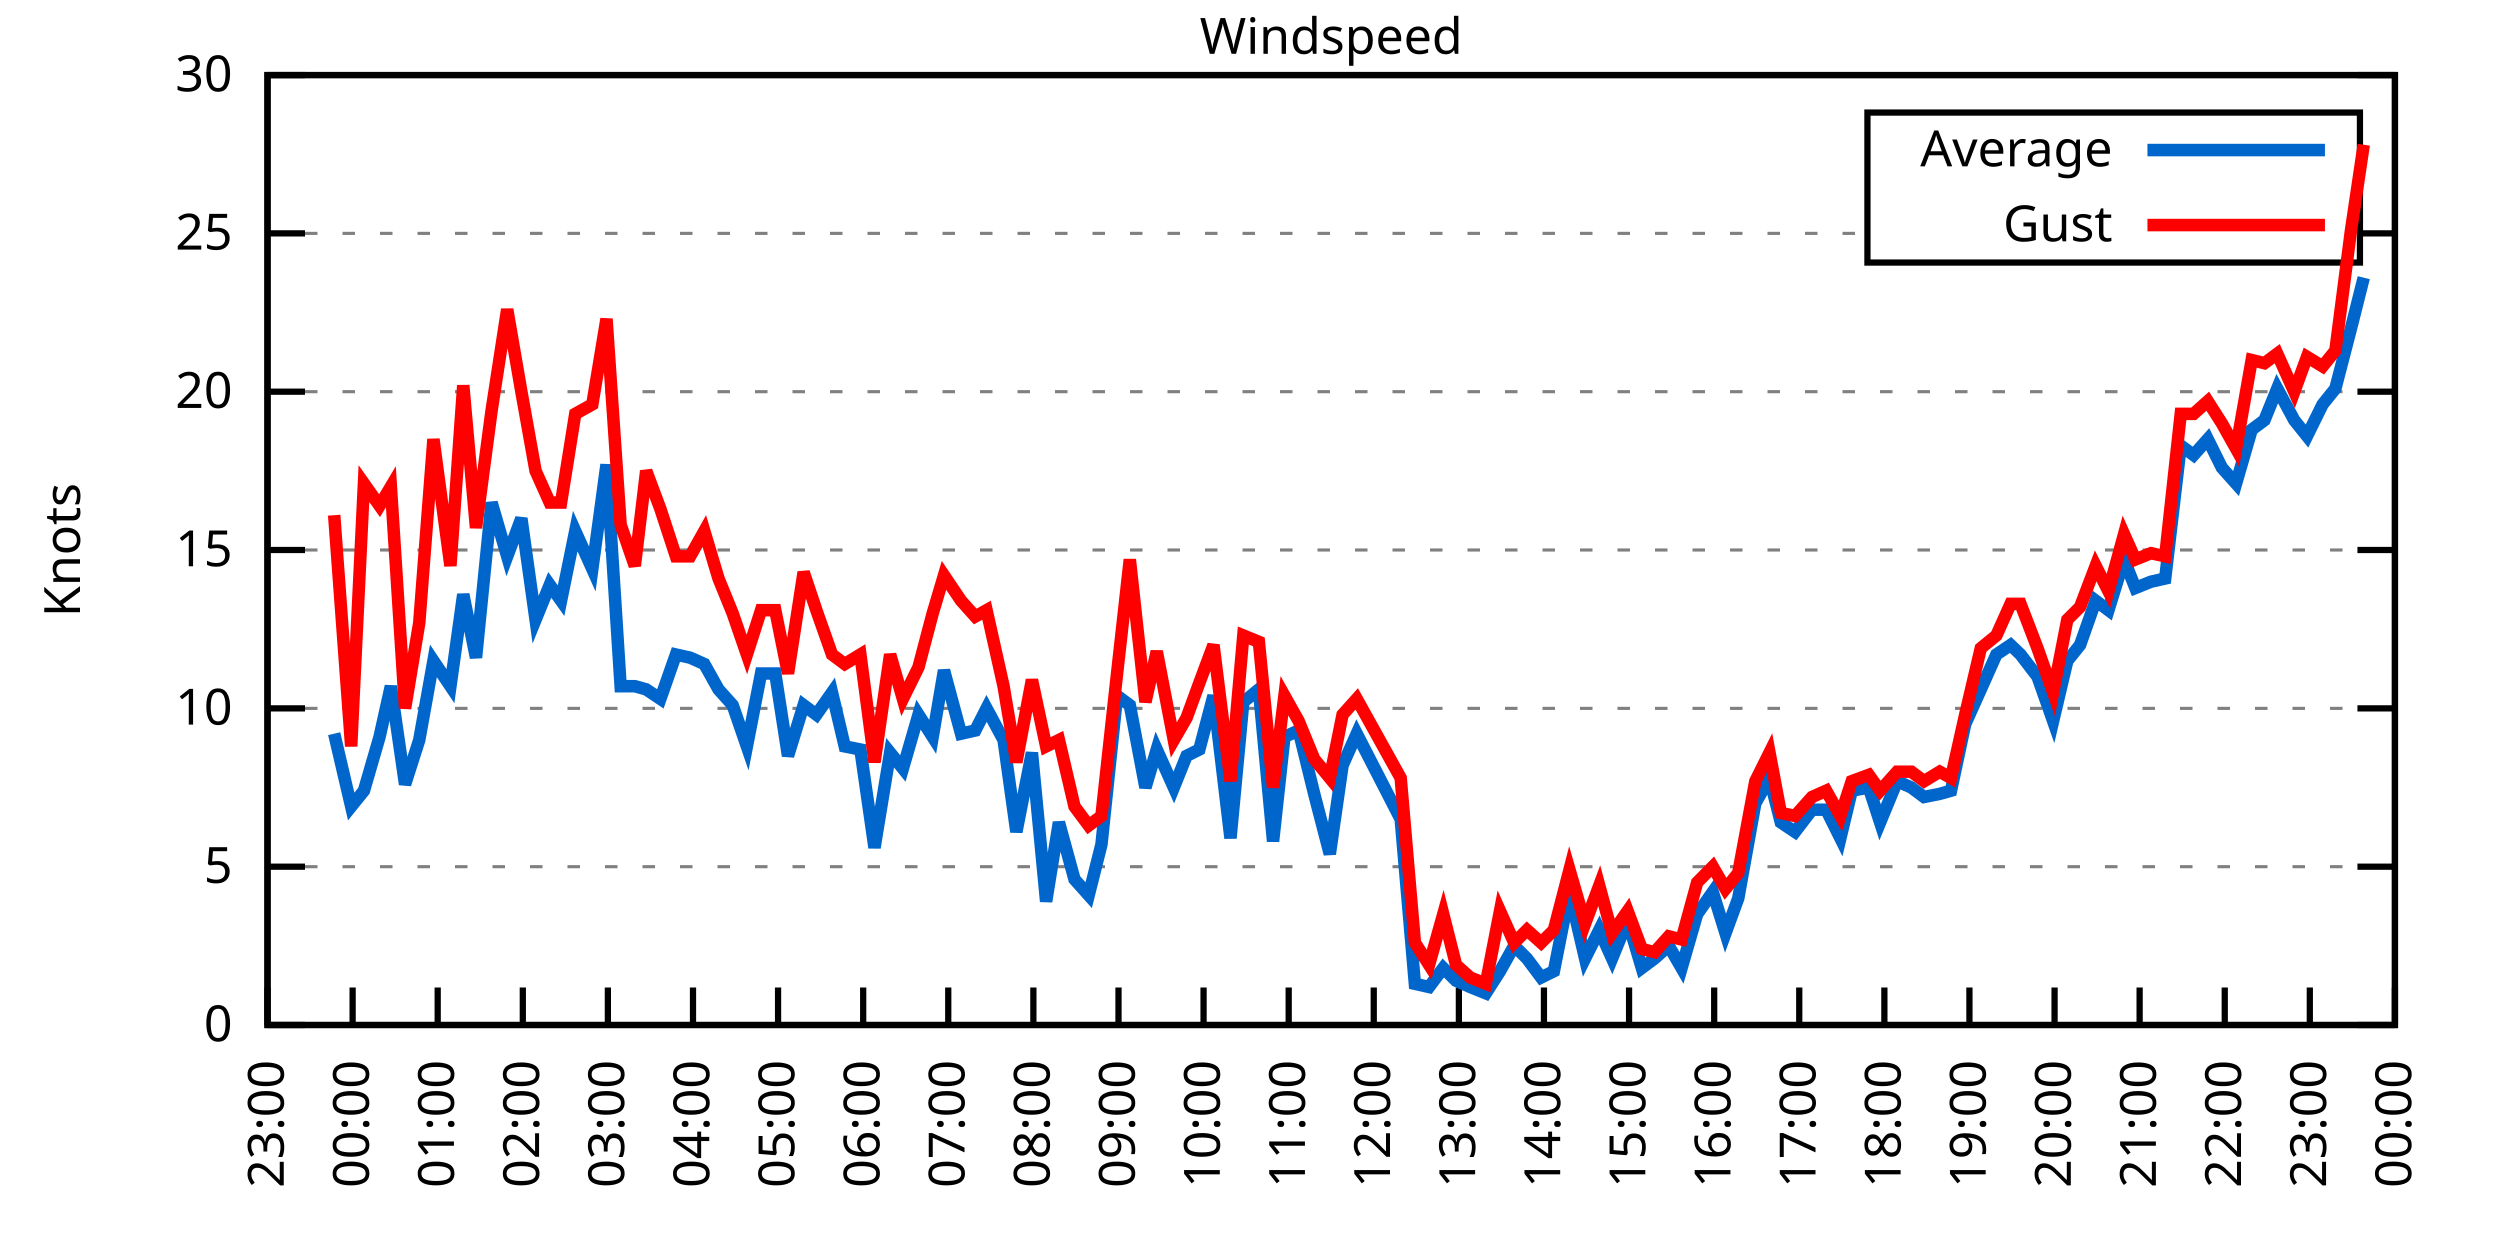
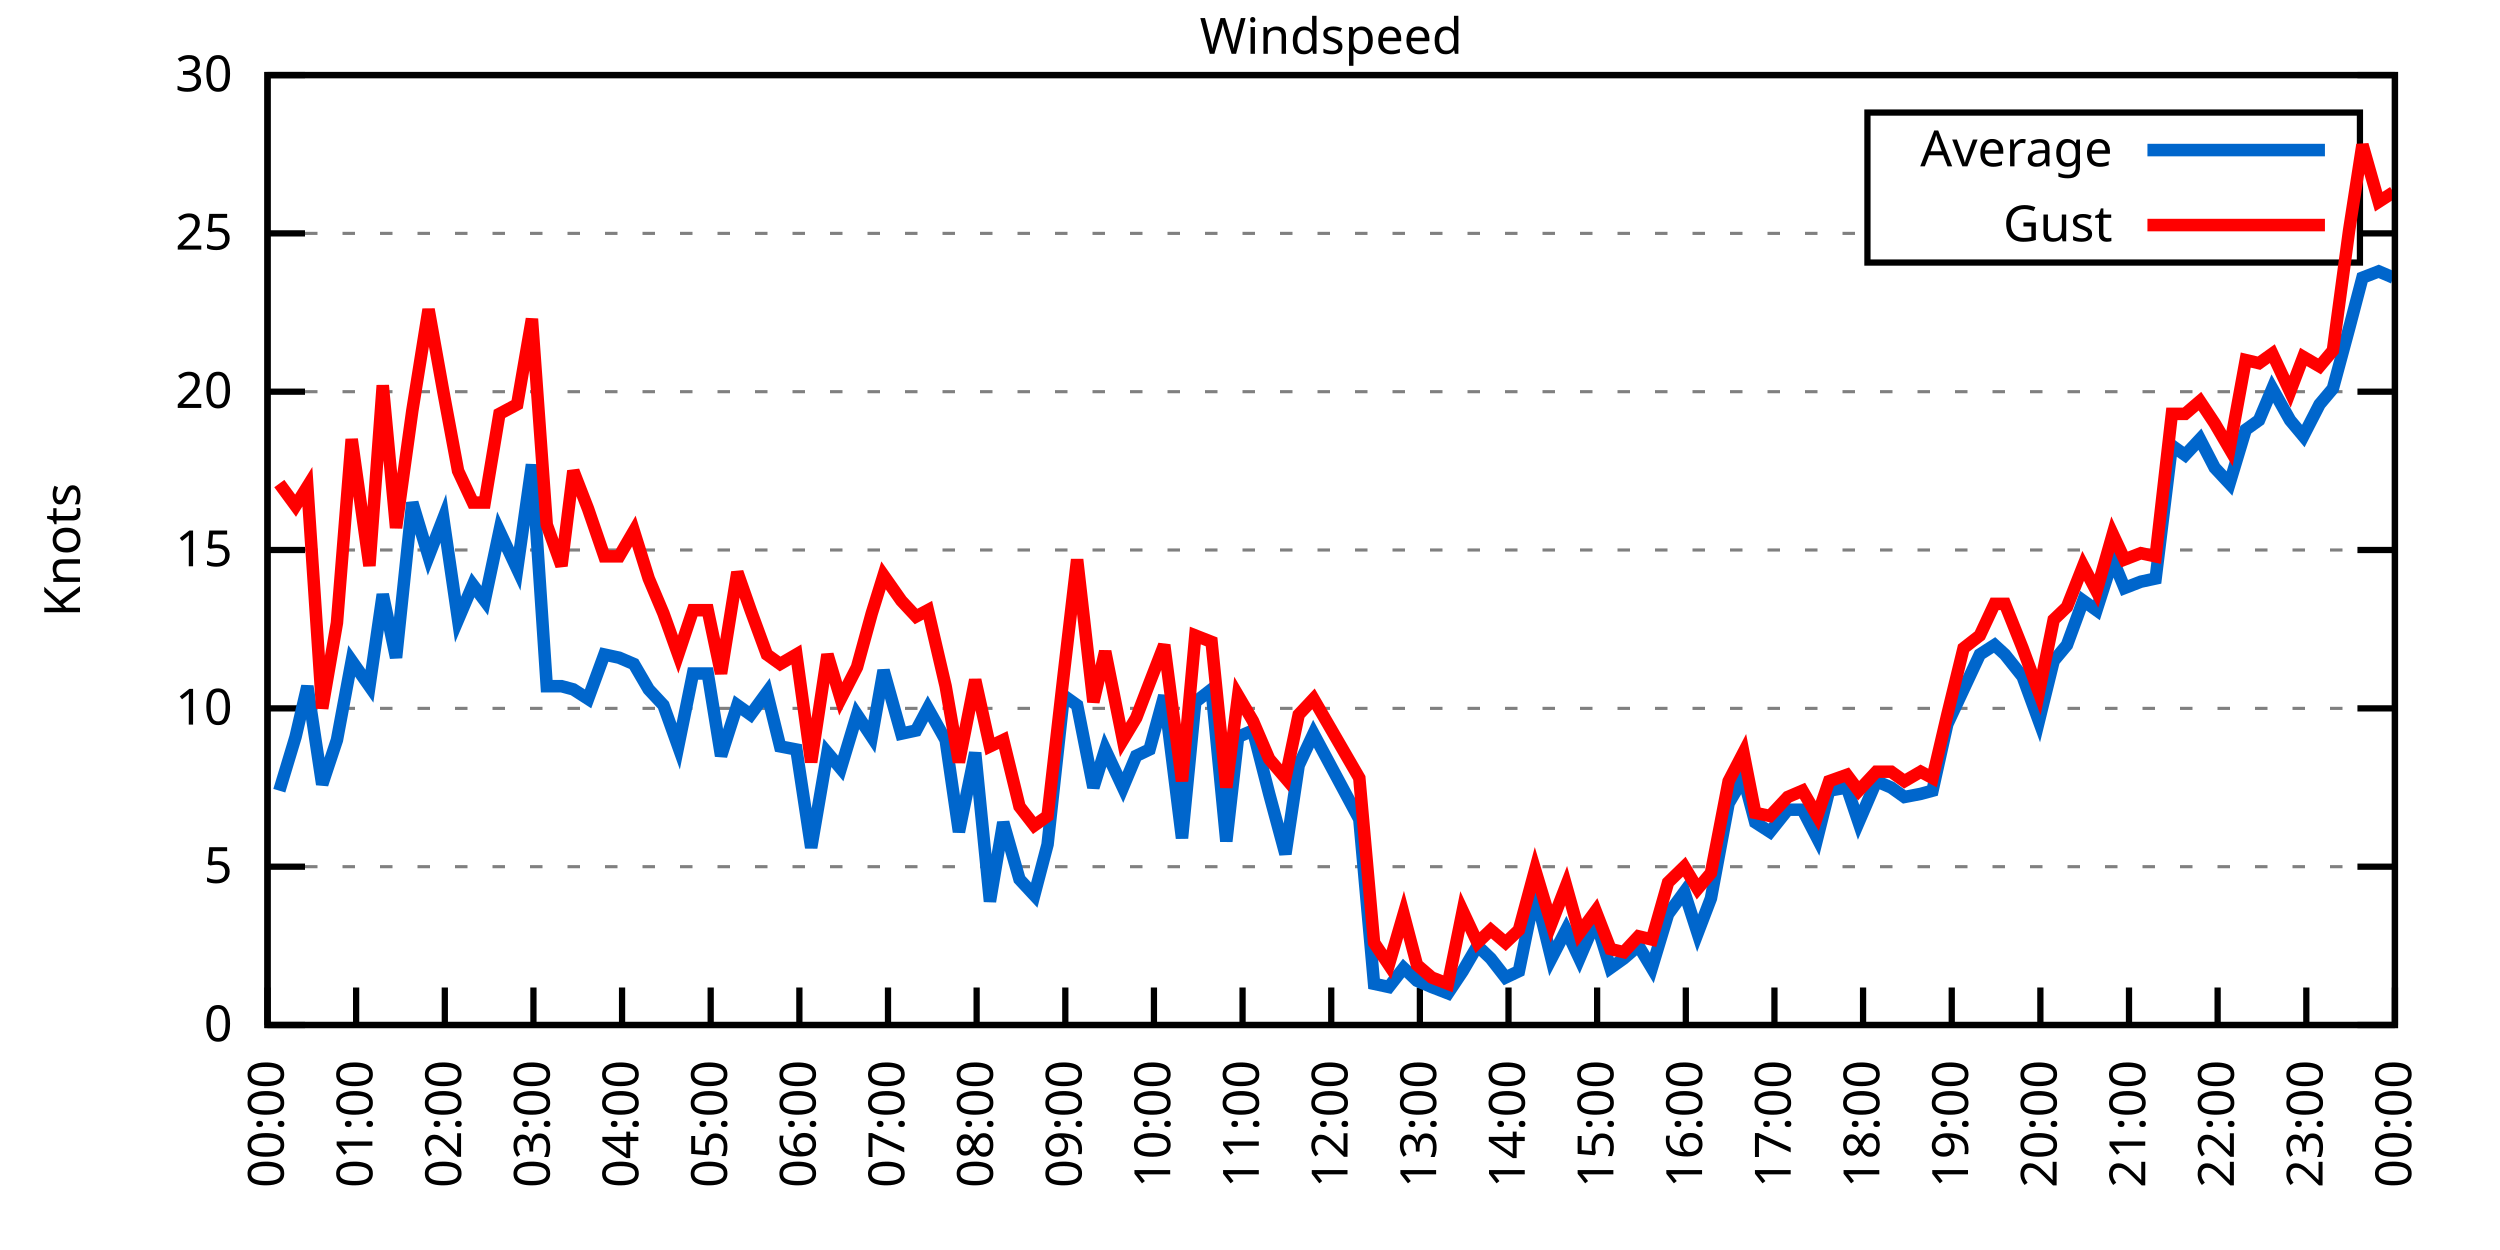
<svg xmlns="http://www.w3.org/2000/svg" xmlns:xlink="http://www.w3.org/1999/xlink" width="400" height="200" viewBox="0 0 400 200">
  <g id="gnuplot_canvas">
    <rect x="0" y="0" width="400" height="200" fill="none" />
    <defs>
      <circle id="gpDot" r="0.5" stroke-width="0.5" stroke="currentColor" />
      <path id="gpPt0" stroke-width="0.333" stroke="currentColor" d="M-1,0 h2 M0,-1 v2" />
      <path id="gpPt1" stroke-width="0.333" stroke="currentColor" d="M-1,-1 L1,1 M1,-1 L-1,1" />
      <path id="gpPt2" stroke-width="0.333" stroke="currentColor" d="M-1,0 L1,0 M0,-1 L0,1 M-1,-1 L1,1 M-1,1 L1,-1" />
      <rect id="gpPt3" stroke-width="0.333" stroke="currentColor" x="-1" y="-1" width="2" height="2" />
      <rect id="gpPt4" stroke-width="0.333" stroke="currentColor" fill="currentColor" x="-1" y="-1" width="2" height="2" />
      <circle id="gpPt5" stroke-width="0.333" stroke="currentColor" cx="0" cy="0" r="1" />
      <use xlink:href="#gpPt5" id="gpPt6" fill="currentColor" stroke="none" />
      <path id="gpPt7" stroke-width="0.333" stroke="currentColor" d="M0,-1.33 L-1.33,0.67 L1.33,0.67 z" />
      <use xlink:href="#gpPt7" id="gpPt8" fill="currentColor" stroke="none" />
      <use xlink:href="#gpPt7" id="gpPt9" stroke="currentColor" transform="rotate(180)" />
      <use xlink:href="#gpPt9" id="gpPt10" fill="currentColor" stroke="none" />
      <use xlink:href="#gpPt3" id="gpPt11" stroke="currentColor" transform="rotate(45)" />
      <use xlink:href="#gpPt11" id="gpPt12" fill="currentColor" stroke="none" />
      <path id="gpPt13" stroke-width="0.333" stroke="currentColor" d="M0,1.330 L1.265,0.411 L0.782,-1.067 L-0.782,-1.076 L-1.265,0.411 z" />
      <use xlink:href="#gpPt13" id="gpPt14" fill="currentColor" stroke="none" />
      <filter id="textbox" filterUnits="objectBoundingBox" x="0" y="0" height="1" width="1">
        <feFlood flood-color="white" flood-opacity="1" result="bgnd" />
        <feComposite in="SourceGraphic" in2="bgnd" operator="atop" />
      </filter>
      <filter id="greybox" filterUnits="objectBoundingBox" x="0" y="0" height="1" width="1">
        <feFlood flood-color="lightgrey" flood-opacity="1" result="grey" />
        <feComposite in="SourceGraphic" in2="grey" operator="atop" />
      </filter>
    </defs>
    <g fill="none" color="white" stroke="currentColor" stroke-width="1.00" stroke-linecap="butt" stroke-linejoin="miter">
</g>
    <g fill="none" color="black" stroke="currentColor" stroke-width="1.00" stroke-linecap="butt" stroke-linejoin="miter">
      <g stroke="none" shape-rendering="crispEdges">
        <polygon fill="rgb(255, 255, 255)" points="42.80,164.00 383.18,164.00 383.18,12.02 42.80,12.02 " />
      </g>
    </g>
    <g fill="none" color="black" stroke="currentColor" stroke-width="1.00" stroke-linecap="butt" stroke-linejoin="miter">
</g>
    <g fill="none" color="black" stroke="black" stroke-width="0.50" stroke-linecap="butt" stroke-linejoin="miter">
</g>
    <g fill="none" color="gray" stroke="currentColor" stroke-width="0.50" stroke-linecap="butt" stroke-linejoin="miter">
      <path stroke="gray" stroke-dasharray="2,4" class="gridline" d="M42.80,164.00 L383.19,164.00  " />
    </g>
    <g fill="none" color="gray" stroke="gray" stroke-width="1.00" stroke-linecap="butt" stroke-linejoin="miter">
</g>
    <g fill="none" color="black" stroke="currentColor" stroke-width="1.00" stroke-linecap="butt" stroke-linejoin="miter">
      <path stroke="black" d="M42.80,164.00 L48.80,164.00 M383.19,164.00 L377.19,164.00  " />
      <g transform="translate(37.20,166.60)" stroke="none" fill="black" font-family="Sans" font-size="8.00" text-anchor="end">
        <text>
          <tspan font-family="Sans"> 0</tspan>
        </text>
      </g>
    </g>
    <g fill="none" color="black" stroke="currentColor" stroke-width="1.00" stroke-linecap="butt" stroke-linejoin="miter">
</g>
    <g fill="none" color="black" stroke="black" stroke-width="0.50" stroke-linecap="butt" stroke-linejoin="miter">
</g>
    <g fill="none" color="gray" stroke="currentColor" stroke-width="0.50" stroke-linecap="butt" stroke-linejoin="miter">
      <path stroke="gray" stroke-dasharray="2,4" class="gridline" d="M42.80,138.67 L383.19,138.67  " />
    </g>
    <g fill="none" color="gray" stroke="gray" stroke-width="1.00" stroke-linecap="butt" stroke-linejoin="miter">
</g>
    <g fill="none" color="black" stroke="currentColor" stroke-width="1.00" stroke-linecap="butt" stroke-linejoin="miter">
      <path stroke="black" d="M42.80,138.67 L48.80,138.67 M383.19,138.67 L377.19,138.67  " />
      <g transform="translate(37.20,141.27)" stroke="none" fill="black" font-family="Sans" font-size="8.00" text-anchor="end">
        <text>
          <tspan font-family="Sans"> 5</tspan>
        </text>
      </g>
    </g>
    <g fill="none" color="black" stroke="currentColor" stroke-width="1.00" stroke-linecap="butt" stroke-linejoin="miter">
</g>
    <g fill="none" color="black" stroke="black" stroke-width="0.50" stroke-linecap="butt" stroke-linejoin="miter">
</g>
    <g fill="none" color="gray" stroke="currentColor" stroke-width="0.50" stroke-linecap="butt" stroke-linejoin="miter">
      <path stroke="gray" stroke-dasharray="2,4" class="gridline" d="M42.80,113.34 L383.19,113.34  " />
    </g>
    <g fill="none" color="gray" stroke="gray" stroke-width="1.00" stroke-linecap="butt" stroke-linejoin="miter">
</g>
    <g fill="none" color="black" stroke="currentColor" stroke-width="1.00" stroke-linecap="butt" stroke-linejoin="miter">
      <path stroke="black" d="M42.80,113.34 L48.80,113.34 M383.19,113.34 L377.19,113.34  " />
      <g transform="translate(37.20,115.94)" stroke="none" fill="black" font-family="Sans" font-size="8.00" text-anchor="end">
        <text>
          <tspan font-family="Sans"> 10</tspan>
        </text>
      </g>
    </g>
    <g fill="none" color="black" stroke="currentColor" stroke-width="1.00" stroke-linecap="butt" stroke-linejoin="miter">
</g>
    <g fill="none" color="black" stroke="black" stroke-width="0.50" stroke-linecap="butt" stroke-linejoin="miter">
</g>
    <g fill="none" color="gray" stroke="currentColor" stroke-width="0.50" stroke-linecap="butt" stroke-linejoin="miter">
      <path stroke="gray" stroke-dasharray="2,4" class="gridline" d="M42.80,88.00 L383.19,88.00  " />
    </g>
    <g fill="none" color="gray" stroke="gray" stroke-width="1.00" stroke-linecap="butt" stroke-linejoin="miter">
</g>
    <g fill="none" color="black" stroke="currentColor" stroke-width="1.00" stroke-linecap="butt" stroke-linejoin="miter">
      <path stroke="black" d="M42.80,88.00 L48.80,88.00 M383.19,88.00 L377.19,88.00  " />
      <g transform="translate(37.20,90.60)" stroke="none" fill="black" font-family="Sans" font-size="8.00" text-anchor="end">
        <text>
          <tspan font-family="Sans"> 15</tspan>
        </text>
      </g>
    </g>
    <g fill="none" color="black" stroke="currentColor" stroke-width="1.00" stroke-linecap="butt" stroke-linejoin="miter">
</g>
    <g fill="none" color="black" stroke="black" stroke-width="0.50" stroke-linecap="butt" stroke-linejoin="miter">
</g>
    <g fill="none" color="gray" stroke="currentColor" stroke-width="0.50" stroke-linecap="butt" stroke-linejoin="miter">
      <path stroke="gray" stroke-dasharray="2,4" class="gridline" d="M42.80,62.67 L383.19,62.67  " />
    </g>
    <g fill="none" color="gray" stroke="gray" stroke-width="1.00" stroke-linecap="butt" stroke-linejoin="miter">
</g>
    <g fill="none" color="black" stroke="currentColor" stroke-width="1.00" stroke-linecap="butt" stroke-linejoin="miter">
      <path stroke="black" d="M42.80,62.67 L48.80,62.67 M383.19,62.67 L377.19,62.67  " />
      <g transform="translate(37.20,65.27)" stroke="none" fill="black" font-family="Sans" font-size="8.00" text-anchor="end">
        <text>
          <tspan font-family="Sans"> 20</tspan>
        </text>
      </g>
    </g>
    <g fill="none" color="black" stroke="currentColor" stroke-width="1.00" stroke-linecap="butt" stroke-linejoin="miter">
</g>
    <g fill="none" color="black" stroke="black" stroke-width="0.50" stroke-linecap="butt" stroke-linejoin="miter">
</g>
    <g fill="none" color="gray" stroke="currentColor" stroke-width="0.50" stroke-linecap="butt" stroke-linejoin="miter">
      <path stroke="gray" stroke-dasharray="2,4" class="gridline" d="M42.80,37.34 L298.79,37.34 M377.59,37.34 L383.19,37.34  " />
    </g>
    <g fill="none" color="gray" stroke="gray" stroke-width="1.00" stroke-linecap="butt" stroke-linejoin="miter">
</g>
    <g fill="none" color="black" stroke="currentColor" stroke-width="1.00" stroke-linecap="butt" stroke-linejoin="miter">
      <path stroke="black" d="M42.80,37.34 L48.80,37.34 M383.19,37.34 L377.19,37.34  " />
      <g transform="translate(37.20,39.94)" stroke="none" fill="black" font-family="Sans" font-size="8.00" text-anchor="end">
        <text>
          <tspan font-family="Sans"> 25</tspan>
        </text>
      </g>
    </g>
    <g fill="none" color="black" stroke="currentColor" stroke-width="1.00" stroke-linecap="butt" stroke-linejoin="miter">
</g>
    <g fill="none" color="black" stroke="black" stroke-width="0.50" stroke-linecap="butt" stroke-linejoin="miter">
</g>
    <g fill="none" color="gray" stroke="currentColor" stroke-width="0.50" stroke-linecap="butt" stroke-linejoin="miter">
      <path stroke="gray" stroke-dasharray="2,4" class="gridline" d="M42.80,12.01 L383.19,12.01  " />
    </g>
    <g fill="none" color="gray" stroke="gray" stroke-width="1.00" stroke-linecap="butt" stroke-linejoin="miter">
</g>
    <g fill="none" color="black" stroke="currentColor" stroke-width="1.00" stroke-linecap="butt" stroke-linejoin="miter">
      <path stroke="black" d="M42.80,12.01 L48.80,12.01 M383.19,12.01 L377.19,12.01  " />
      <g transform="translate(37.20,14.61)" stroke="none" fill="black" font-family="Sans" font-size="8.00" text-anchor="end">
        <text>
          <tspan font-family="Sans"> 30</tspan>
        </text>
      </g>
    </g>
    <g fill="none" color="black" stroke="currentColor" stroke-width="1.00" stroke-linecap="butt" stroke-linejoin="miter">
      <path stroke="black" d="M42.80,164.00 L42.80,158.00  " />
      <g transform="translate(45.40,169.60) rotate(270.00)" stroke="none" fill="black" font-family="Sans" font-size="8.00" text-anchor="end">
        <text>
-           <tspan font-family="Sans">23:00</tspan>
-         </text>
-       </g>
-     </g>
-     <g fill="none" color="black" stroke="currentColor" stroke-width="1.00" stroke-linecap="butt" stroke-linejoin="miter">
-       <path stroke="black" d="M56.42,164.00 L56.42,158.00  " />
-       <g transform="translate(59.02,169.60) rotate(270.00)" stroke="none" fill="black" font-family="Sans" font-size="8.00" text-anchor="end">
-         <text>
          <tspan font-family="Sans">00:00</tspan>
        </text>
      </g>
    </g>
    <g fill="none" color="black" stroke="currentColor" stroke-width="1.00" stroke-linecap="butt" stroke-linejoin="miter">
-       <path stroke="black" d="M70.03,164.00 L70.03,158.00  " />
-       <g transform="translate(72.63,169.60) rotate(270.00)" stroke="none" fill="black" font-family="Sans" font-size="8.00" text-anchor="end">
+       <path stroke="black" d="M56.98,164.00 L56.98,158.00  " />
+       <g transform="translate(59.58,169.60) rotate(270.00)" stroke="none" fill="black" font-family="Sans" font-size="8.00" text-anchor="end">
        <text>
          <tspan font-family="Sans">01:00</tspan>
        </text>
      </g>
    </g>
    <g fill="none" color="black" stroke="currentColor" stroke-width="1.00" stroke-linecap="butt" stroke-linejoin="miter">
-       <path stroke="black" d="M83.65,164.00 L83.65,158.00  " />
-       <g transform="translate(86.25,169.60) rotate(270.00)" stroke="none" fill="black" font-family="Sans" font-size="8.00" text-anchor="end">
+       <path stroke="black" d="M71.17,164.00 L71.17,158.00  " />
+       <g transform="translate(73.77,169.60) rotate(270.00)" stroke="none" fill="black" font-family="Sans" font-size="8.00" text-anchor="end">
        <text>
          <tspan font-family="Sans">02:00</tspan>
        </text>
      </g>
    </g>
    <g fill="none" color="black" stroke="currentColor" stroke-width="1.00" stroke-linecap="butt" stroke-linejoin="miter">
-       <path stroke="black" d="M97.26,164.00 L97.26,158.00  " />
-       <g transform="translate(99.86,169.60) rotate(270.00)" stroke="none" fill="black" font-family="Sans" font-size="8.00" text-anchor="end">
+       <path stroke="black" d="M85.35,164.00 L85.35,158.00  " />
+       <g transform="translate(87.95,169.60) rotate(270.00)" stroke="none" fill="black" font-family="Sans" font-size="8.00" text-anchor="end">
        <text>
          <tspan font-family="Sans">03:00</tspan>
        </text>
      </g>
    </g>
    <g fill="none" color="black" stroke="currentColor" stroke-width="1.00" stroke-linecap="butt" stroke-linejoin="miter">
-       <path stroke="black" d="M110.88,164.00 L110.88,158.00  " />
-       <g transform="translate(113.48,169.60) rotate(270.00)" stroke="none" fill="black" font-family="Sans" font-size="8.00" text-anchor="end">
+       <path stroke="black" d="M99.53,164.00 L99.53,158.00  " />
+       <g transform="translate(102.13,169.60) rotate(270.00)" stroke="none" fill="black" font-family="Sans" font-size="8.00" text-anchor="end">
        <text>
          <tspan font-family="Sans">04:00</tspan>
        </text>
      </g>
    </g>
    <g fill="none" color="black" stroke="currentColor" stroke-width="1.00" stroke-linecap="butt" stroke-linejoin="miter">
-       <path stroke="black" d="M124.49,164.00 L124.49,158.00  " />
-       <g transform="translate(127.09,169.60) rotate(270.00)" stroke="none" fill="black" font-family="Sans" font-size="8.00" text-anchor="end">
+       <path stroke="black" d="M113.71,164.00 L113.71,158.00  " />
+       <g transform="translate(116.31,169.60) rotate(270.00)" stroke="none" fill="black" font-family="Sans" font-size="8.00" text-anchor="end">
        <text>
          <tspan font-family="Sans">05:00</tspan>
        </text>
      </g>
    </g>
    <g fill="none" color="black" stroke="currentColor" stroke-width="1.00" stroke-linecap="butt" stroke-linejoin="miter">
-       <path stroke="black" d="M138.11,164.00 L138.11,158.00  " />
-       <g transform="translate(140.71,169.60) rotate(270.00)" stroke="none" fill="black" font-family="Sans" font-size="8.00" text-anchor="end">
+       <path stroke="black" d="M127.90,164.00 L127.90,158.00  " />
+       <g transform="translate(130.50,169.60) rotate(270.00)" stroke="none" fill="black" font-family="Sans" font-size="8.00" text-anchor="end">
        <text>
          <tspan font-family="Sans">06:00</tspan>
        </text>
      </g>
    </g>
    <g fill="none" color="black" stroke="currentColor" stroke-width="1.00" stroke-linecap="butt" stroke-linejoin="miter">
-       <path stroke="black" d="M151.72,164.00 L151.72,158.00  " />
-       <g transform="translate(154.32,169.60) rotate(270.00)" stroke="none" fill="black" font-family="Sans" font-size="8.00" text-anchor="end">
+       <path stroke="black" d="M142.08,164.00 L142.08,158.00  " />
+       <g transform="translate(144.68,169.60) rotate(270.00)" stroke="none" fill="black" font-family="Sans" font-size="8.00" text-anchor="end">
        <text>
          <tspan font-family="Sans">07:00</tspan>
        </text>
      </g>
    </g>
    <g fill="none" color="black" stroke="currentColor" stroke-width="1.00" stroke-linecap="butt" stroke-linejoin="miter">
-       <path stroke="black" d="M165.34,164.00 L165.34,158.00  " />
-       <g transform="translate(167.94,169.60) rotate(270.00)" stroke="none" fill="black" font-family="Sans" font-size="8.00" text-anchor="end">
+       <path stroke="black" d="M156.26,164.00 L156.26,158.00  " />
+       <g transform="translate(158.86,169.60) rotate(270.00)" stroke="none" fill="black" font-family="Sans" font-size="8.00" text-anchor="end">
        <text>
          <tspan font-family="Sans">08:00</tspan>
        </text>
      </g>
    </g>
    <g fill="none" color="black" stroke="currentColor" stroke-width="1.00" stroke-linecap="butt" stroke-linejoin="miter">
-       <path stroke="black" d="M178.96,164.00 L178.96,158.00  " />
-       <g transform="translate(181.56,169.60) rotate(270.00)" stroke="none" fill="black" font-family="Sans" font-size="8.00" text-anchor="end">
+       <path stroke="black" d="M170.45,164.00 L170.45,158.00  " />
+       <g transform="translate(173.05,169.60) rotate(270.00)" stroke="none" fill="black" font-family="Sans" font-size="8.00" text-anchor="end">
        <text>
          <tspan font-family="Sans">09:00</tspan>
        </text>
      </g>
    </g>
    <g fill="none" color="black" stroke="currentColor" stroke-width="1.00" stroke-linecap="butt" stroke-linejoin="miter">
-       <path stroke="black" d="M192.57,164.00 L192.57,158.00  " />
-       <g transform="translate(195.17,169.60) rotate(270.00)" stroke="none" fill="black" font-family="Sans" font-size="8.00" text-anchor="end">
+       <path stroke="black" d="M184.63,164.00 L184.63,158.00  " />
+       <g transform="translate(187.23,169.60) rotate(270.00)" stroke="none" fill="black" font-family="Sans" font-size="8.00" text-anchor="end">
        <text>
          <tspan font-family="Sans">10:00</tspan>
        </text>
      </g>
    </g>
    <g fill="none" color="black" stroke="currentColor" stroke-width="1.00" stroke-linecap="butt" stroke-linejoin="miter">
-       <path stroke="black" d="M206.19,164.00 L206.19,158.00  " />
-       <g transform="translate(208.79,169.60) rotate(270.00)" stroke="none" fill="black" font-family="Sans" font-size="8.00" text-anchor="end">
+       <path stroke="black" d="M198.81,164.00 L198.81,158.00  " />
+       <g transform="translate(201.41,169.60) rotate(270.00)" stroke="none" fill="black" font-family="Sans" font-size="8.00" text-anchor="end">
        <text>
          <tspan font-family="Sans">11:00</tspan>
        </text>
      </g>
    </g>
    <g fill="none" color="black" stroke="currentColor" stroke-width="1.00" stroke-linecap="butt" stroke-linejoin="miter">
-       <path stroke="black" d="M219.80,164.00 L219.80,158.00  " />
-       <g transform="translate(222.40,169.60) rotate(270.00)" stroke="none" fill="black" font-family="Sans" font-size="8.00" text-anchor="end">
+       <path stroke="black" d="M213.00,164.00 L213.00,158.00  " />
+       <g transform="translate(215.60,169.60) rotate(270.00)" stroke="none" fill="black" font-family="Sans" font-size="8.00" text-anchor="end">
        <text>
          <tspan font-family="Sans">12:00</tspan>
        </text>
      </g>
    </g>
    <g fill="none" color="black" stroke="currentColor" stroke-width="1.00" stroke-linecap="butt" stroke-linejoin="miter">
-       <path stroke="black" d="M233.42,164.00 L233.42,158.00  " />
-       <g transform="translate(236.02,169.60) rotate(270.00)" stroke="none" fill="black" font-family="Sans" font-size="8.00" text-anchor="end">
+       <path stroke="black" d="M227.18,164.00 L227.18,158.00  " />
+       <g transform="translate(229.78,169.60) rotate(270.00)" stroke="none" fill="black" font-family="Sans" font-size="8.00" text-anchor="end">
        <text>
          <tspan font-family="Sans">13:00</tspan>
        </text>
      </g>
    </g>
    <g fill="none" color="black" stroke="currentColor" stroke-width="1.00" stroke-linecap="butt" stroke-linejoin="miter">
-       <path stroke="black" d="M247.03,164.00 L247.03,158.00  " />
-       <g transform="translate(249.63,169.60) rotate(270.00)" stroke="none" fill="black" font-family="Sans" font-size="8.00" text-anchor="end">
+       <path stroke="black" d="M241.36,164.00 L241.36,158.00  " />
+       <g transform="translate(243.96,169.60) rotate(270.00)" stroke="none" fill="black" font-family="Sans" font-size="8.00" text-anchor="end">
        <text>
          <tspan font-family="Sans">14:00</tspan>
        </text>
      </g>
    </g>
    <g fill="none" color="black" stroke="currentColor" stroke-width="1.00" stroke-linecap="butt" stroke-linejoin="miter">
-       <path stroke="black" d="M260.65,164.00 L260.65,158.00  " />
-       <g transform="translate(263.25,169.60) rotate(270.00)" stroke="none" fill="black" font-family="Sans" font-size="8.00" text-anchor="end">
+       <path stroke="black" d="M255.54,164.00 L255.54,158.00  " />
+       <g transform="translate(258.14,169.60) rotate(270.00)" stroke="none" fill="black" font-family="Sans" font-size="8.00" text-anchor="end">
        <text>
          <tspan font-family="Sans">15:00</tspan>
        </text>
      </g>
    </g>
    <g fill="none" color="black" stroke="currentColor" stroke-width="1.00" stroke-linecap="butt" stroke-linejoin="miter">
-       <path stroke="black" d="M274.27,164.00 L274.27,158.00  " />
-       <g transform="translate(276.87,169.60) rotate(270.00)" stroke="none" fill="black" font-family="Sans" font-size="8.00" text-anchor="end">
+       <path stroke="black" d="M269.73,164.00 L269.73,158.00  " />
+       <g transform="translate(272.33,169.60) rotate(270.00)" stroke="none" fill="black" font-family="Sans" font-size="8.00" text-anchor="end">
        <text>
          <tspan font-family="Sans">16:00</tspan>
        </text>
      </g>
    </g>
    <g fill="none" color="black" stroke="currentColor" stroke-width="1.00" stroke-linecap="butt" stroke-linejoin="miter">
-       <path stroke="black" d="M287.88,164.00 L287.88,158.00  " />
-       <g transform="translate(290.48,169.60) rotate(270.00)" stroke="none" fill="black" font-family="Sans" font-size="8.00" text-anchor="end">
+       <path stroke="black" d="M283.91,164.00 L283.91,158.00  " />
+       <g transform="translate(286.51,169.60) rotate(270.00)" stroke="none" fill="black" font-family="Sans" font-size="8.00" text-anchor="end">
        <text>
          <tspan font-family="Sans">17:00</tspan>
        </text>
      </g>
    </g>
    <g fill="none" color="black" stroke="currentColor" stroke-width="1.00" stroke-linecap="butt" stroke-linejoin="miter">
-       <path stroke="black" d="M301.50,164.00 L301.50,158.00  " />
-       <g transform="translate(304.10,169.60) rotate(270.00)" stroke="none" fill="black" font-family="Sans" font-size="8.00" text-anchor="end">
+       <path stroke="black" d="M298.09,164.00 L298.09,158.00  " />
+       <g transform="translate(300.69,169.60) rotate(270.00)" stroke="none" fill="black" font-family="Sans" font-size="8.00" text-anchor="end">
        <text>
          <tspan font-family="Sans">18:00</tspan>
        </text>
      </g>
    </g>
    <g fill="none" color="black" stroke="currentColor" stroke-width="1.00" stroke-linecap="butt" stroke-linejoin="miter">
-       <path stroke="black" d="M315.11,164.00 L315.11,158.00  " />
-       <g transform="translate(317.71,169.60) rotate(270.00)" stroke="none" fill="black" font-family="Sans" font-size="8.00" text-anchor="end">
+       <path stroke="black" d="M312.28,164.00 L312.28,158.00  " />
+       <g transform="translate(314.88,169.60) rotate(270.00)" stroke="none" fill="black" font-family="Sans" font-size="8.00" text-anchor="end">
        <text>
          <tspan font-family="Sans">19:00</tspan>
        </text>
      </g>
    </g>
    <g fill="none" color="black" stroke="currentColor" stroke-width="1.00" stroke-linecap="butt" stroke-linejoin="miter">
-       <path stroke="black" d="M328.73,164.00 L328.73,158.00  " />
-       <g transform="translate(331.33,169.60) rotate(270.00)" stroke="none" fill="black" font-family="Sans" font-size="8.00" text-anchor="end">
+       <path stroke="black" d="M326.46,164.00 L326.46,158.00  " />
+       <g transform="translate(329.06,169.60) rotate(270.00)" stroke="none" fill="black" font-family="Sans" font-size="8.00" text-anchor="end">
        <text>
          <tspan font-family="Sans">20:00</tspan>
        </text>
      </g>
    </g>
    <g fill="none" color="black" stroke="currentColor" stroke-width="1.00" stroke-linecap="butt" stroke-linejoin="miter">
-       <path stroke="black" d="M342.34,164.00 L342.34,158.00  " />
-       <g transform="translate(344.94,169.60) rotate(270.00)" stroke="none" fill="black" font-family="Sans" font-size="8.00" text-anchor="end">
+       <path stroke="black" d="M340.64,164.00 L340.64,158.00  " />
+       <g transform="translate(343.24,169.60) rotate(270.00)" stroke="none" fill="black" font-family="Sans" font-size="8.00" text-anchor="end">
        <text>
          <tspan font-family="Sans">21:00</tspan>
        </text>
      </g>
    </g>
    <g fill="none" color="black" stroke="currentColor" stroke-width="1.00" stroke-linecap="butt" stroke-linejoin="miter">
-       <path stroke="black" d="M355.96,164.00 L355.96,158.00  " />
-       <g transform="translate(358.56,169.60) rotate(270.00)" stroke="none" fill="black" font-family="Sans" font-size="8.00" text-anchor="end">
+       <path stroke="black" d="M354.82,164.00 L354.82,158.00  " />
+       <g transform="translate(357.42,169.60) rotate(270.00)" stroke="none" fill="black" font-family="Sans" font-size="8.00" text-anchor="end">
        <text>
          <tspan font-family="Sans">22:00</tspan>
        </text>
      </g>
    </g>
    <g fill="none" color="black" stroke="currentColor" stroke-width="1.00" stroke-linecap="butt" stroke-linejoin="miter">
-       <path stroke="black" d="M369.57,164.00 L369.57,158.00  " />
-       <g transform="translate(372.17,169.60) rotate(270.00)" stroke="none" fill="black" font-family="Sans" font-size="8.00" text-anchor="end">
+       <path stroke="black" d="M369.01,164.00 L369.01,158.00  " />
+       <g transform="translate(371.61,169.60) rotate(270.00)" stroke="none" fill="black" font-family="Sans" font-size="8.00" text-anchor="end">
        <text>
          <tspan font-family="Sans">23:00</tspan>
        </text>
      </g>
    </g>
    <g fill="none" color="black" stroke="currentColor" stroke-width="1.00" stroke-linecap="butt" stroke-linejoin="miter">
      <path stroke="black" d="M383.19,164.00 L383.19,158.00  " />
      <g transform="translate(385.79,169.60) rotate(270.00)" stroke="none" fill="black" font-family="Sans" font-size="8.00" text-anchor="end">
        <text>
          <tspan font-family="Sans">00:00</tspan>
        </text>
      </g>
    </g>
    <g fill="none" color="black" stroke="currentColor" stroke-width="1.00" stroke-linecap="butt" stroke-linejoin="miter">
</g>
    <g fill="none" color="black" stroke="currentColor" stroke-width="1.00" stroke-linecap="butt" stroke-linejoin="miter">
      <path stroke="black" d="M42.80,12.01 L42.80,164.00 L383.19,164.00 L383.19,12.01 L42.80,12.01 Z  " />
    </g>
    <g fill="none" color="black" stroke="currentColor" stroke-width="1.00" stroke-linecap="butt" stroke-linejoin="miter">
</g>
    <g fill="none" color="black" stroke="currentColor" stroke-width="1.00" stroke-linecap="butt" stroke-linejoin="miter">
      <path stroke="black" d="M298.79,42.01 L298.79,18.01 L377.59,18.01 L377.59,42.01 L298.79,42.01 Z  " />
    </g>
    <g id="Windspeed_plot_1">
      <g fill="none" color="white" stroke="black" stroke-width="2.00" stroke-linecap="butt" stroke-linejoin="miter">
</g>
      <g fill="none" color="black" stroke="currentColor" stroke-width="2.00" stroke-linecap="butt" stroke-linejoin="miter">
        <g transform="translate(337.99,26.61)" stroke="none" fill="black" font-family="Sans" font-size="8.00" text-anchor="end">
          <text>
            <tspan font-family="Sans">Average</tspan>
          </text>
        </g>
      </g>
      <g fill="none" color="black" stroke="currentColor" stroke-width="2.00" stroke-linecap="butt" stroke-linejoin="miter">
-         <path stroke="rgb(  0, 102, 204)" d="M343.59,24.01 L371.99,24.01 M53.47,117.39 L56.19,129.04 L58.23,126.51 L60.73,117.90 L62.54,109.79 L64.81,125.50   L67.08,118.40 L69.35,105.74 L72.07,109.79 L74.12,95.10 L76.16,105.23 L78.65,80.41 L81.15,89.02 L83.42,82.94   L85.69,99.15 L87.96,93.58 L89.77,96.11 L92.04,84.97 L94.77,91.04 L97.04,74.33 L99.30,109.79 L101.57,109.79   L103.39,110.30 L105.66,111.82 L108.15,104.72 L110.42,105.23 L112.69,106.24 L114.96,110.30 L117.23,112.83 L119.50,119.42   L121.77,107.76 L124.04,107.76 L126.08,120.94 L128.58,112.83 L130.62,114.35 L133.12,110.80 L135.16,119.42 L137.66,119.92   L139.92,135.63 L142.42,120.43 L144.46,122.96 L146.96,114.35 L149.23,117.90 L151.04,107.26 L153.77,117.39 L156.04,116.88   L157.85,113.34 L160.57,118.40 L162.62,133.10 L165.11,120.43 L167.38,144.24 L169.43,131.58 L171.92,140.69 L174.19,143.23   L176.23,135.12 L178.73,111.31 L180.77,112.83 L183.27,126.00 L185.08,119.92 L187.81,126.00 L189.85,120.94 L191.89,119.92   L194.16,111.31 L196.88,134.11 L198.93,112.32 L201.42,110.30 L203.69,134.62 L205.51,117.90 L207.78,116.88 L210.27,127.02   L212.77,136.64 L214.81,122.46 L217.08,117.39 L224.11,131.07 L226.38,157.41 L228.65,157.92 L230.92,154.88 L232.96,156.91   L235.23,157.92 L237.73,158.93 L240.00,155.39 L242.27,151.33 L244.31,153.36 L246.58,156.40 L248.62,155.39 L251.12,142.72   L253.61,153.36 L255.88,148.80 L257.93,153.36 L260.42,147.28 L262.69,154.88 L264.73,153.36 L267.00,151.33 L269.05,154.88   L271.54,146.27 L274.04,142.72 L276.08,149.31 L278.12,143.73 L280.85,128.54 L283.12,124.48 L284.93,131.58 L287.20,133.10   L289.92,129.55 L292.19,129.55 L294.46,134.11 L296.28,126.51 L299.00,126.00 L300.82,131.58 L303.54,124.99 L305.81,126.00   L307.85,127.52 L310.35,127.02 L312.16,126.51 L314.43,115.87 L316.93,110.30 L319.42,104.72 L321.69,103.20 L323.28,104.72   L326.00,108.27 L328.50,115.36 L330.77,105.74 L332.81,103.20 L335.31,96.11 L337.35,97.63 L339.85,89.52 L341.66,94.08   L344.16,93.07 L346.43,92.56 L348.92,71.29 L350.97,72.81 L353.24,70.27 L355.50,74.83 L357.77,77.37 L360.27,68.75   L362.31,67.23 L364.36,62.17 L367.08,67.23 L369.12,69.77 L371.62,64.70 L373.66,62.17 L376.16,52.54 L378.20,44.43    " />
+         <path stroke="rgb(  0, 102, 204)" d="M343.59,24.01 L371.99,24.01 M44.69,126.51 L47.29,117.90 L49.18,109.79 L51.55,125.50 L53.91,118.40 L56.27,105.74   L59.11,109.79 L61.24,95.10 L63.37,105.23 L65.97,80.41 L68.57,89.02 L70.93,82.94 L73.29,99.15 L75.66,93.58   L77.55,96.11 L79.91,84.97 L82.75,91.04 L85.11,74.33 L87.48,109.79 L89.84,109.79 L91.73,110.30 L94.09,111.82   L96.70,104.72 L99.06,105.23 L101.42,106.24 L103.79,110.30 L106.15,112.83 L108.51,119.42 L110.88,107.76 L113.24,107.76   L115.37,120.94 L117.97,112.83 L120.10,114.35 L122.70,110.80 L124.82,119.42 L127.42,119.92 L129.79,135.63 L132.39,120.43   L134.52,122.96 L137.12,114.35 L139.48,117.90 L141.37,107.26 L144.21,117.39 L146.57,116.88 L148.46,113.34 L151.30,118.40   L153.43,133.10 L156.03,120.43 L158.39,144.24 L160.52,131.58 L163.12,140.69 L165.48,143.23 L167.61,135.12 L170.21,111.31   L172.34,112.83 L174.94,126.00 L176.83,119.92 L179.67,126.00 L181.79,120.94 L183.92,119.92 L186.28,111.31 L189.12,134.11   L191.25,112.32 L193.85,110.30 L196.21,134.62 L198.10,117.90 L200.47,116.88 L203.07,127.02 L205.67,136.64 L207.79,122.46   L210.16,117.39 L217.49,131.07 L219.85,157.41 L222.21,157.92 L224.58,154.88 L226.71,156.91 L229.07,157.92 L231.67,158.93   L234.03,155.39 L236.40,151.33 L238.52,153.36 L240.89,156.40 L243.02,155.39 L245.62,142.72 L248.22,153.36 L250.58,148.80   L252.71,153.36 L255.31,147.28 L257.67,154.88 L259.80,153.36 L262.16,151.33 L264.29,154.88 L266.89,146.27 L269.49,142.72   L271.62,149.31 L273.75,143.73 L276.58,128.54 L278.95,124.48 L280.84,131.58 L283.20,133.10 L286.04,129.55 L288.40,129.55   L290.76,134.11 L292.66,126.51 L295.49,126.00 L297.38,131.58 L300.22,124.99 L302.58,126.00 L304.71,127.52 L307.31,127.02   L309.20,126.51 L311.57,115.87 L314.17,110.30 L316.77,104.72 L319.13,103.20 L320.79,104.72 L323.62,108.27 L326.22,115.36   L328.59,105.74 L330.71,103.20 L333.31,96.11 L335.44,97.63 L338.04,89.52 L339.93,94.08 L342.53,93.07 L344.90,92.56   L347.50,71.29 L349.62,72.81 L351.99,70.27 L354.35,74.83 L356.72,77.37 L359.32,68.75 L361.44,67.23 L363.57,62.17   L366.41,67.23 L368.53,69.77 L371.13,64.70 L373.26,62.17 L375.86,52.54 L377.99,44.43 L380.59,43.42 L382.95,44.43    " />
      </g>
    </g>
    <g id="Windspeed_plot_2">
      <g fill="none" color="black" stroke="currentColor" stroke-width="2.00" stroke-linecap="butt" stroke-linejoin="miter">
        <g transform="translate(337.99,38.61)" stroke="none" fill="black" font-family="Sans" font-size="8.00" text-anchor="end">
          <text>
            <tspan font-family="Sans">Gust</tspan>
          </text>
        </g>
      </g>
      <g fill="none" color="black" stroke="currentColor" stroke-width="2.00" stroke-linecap="butt" stroke-linejoin="miter">
-         <path stroke="rgb(255,   0,   0)" d="M343.59,36.01 L371.99,36.01 M53.47,82.43 L56.19,119.42 L58.23,77.37 L60.73,80.91 L62.54,77.87 L64.81,113.34   L67.08,99.66 L69.35,70.27 L72.07,90.54 L74.12,61.66 L76.16,84.46 L78.65,65.71 L81.15,49.50 L83.42,62.67   L85.69,75.34 L87.96,80.41 L89.77,80.41 L92.04,66.22 L94.77,64.70 L97.04,51.02 L99.30,83.95 L101.57,90.54   L103.39,75.34 L105.66,81.42 L108.15,89.02 L110.42,89.02 L112.69,84.97 L114.96,92.56 L117.23,98.14 L119.50,104.72   L121.77,97.63 L124.04,97.63 L126.08,107.76 L128.58,91.55 L130.62,97.63 L133.12,104.72 L135.16,106.24 L137.66,104.72   L139.92,121.95 L142.42,104.72 L144.46,111.82 L146.96,106.75 L149.23,98.14 L151.04,92.06 L153.77,96.11 L156.04,98.64   L157.85,97.63 L160.57,109.79 L162.62,121.95 L165.11,108.78 L167.38,119.42 L169.43,118.40 L171.92,129.04 L174.19,132.08   L176.23,130.56 L178.73,107.76 L180.77,89.52 L183.27,112.32 L185.08,104.22 L187.81,118.40 L189.85,114.86 L191.89,109.28   L194.16,103.20 L196.88,124.99 L198.93,101.68 L201.42,102.70 L203.69,126.00 L205.51,111.31 L207.78,115.36 L210.27,121.44   L212.77,124.48 L214.81,114.35 L217.08,111.82 L224.11,124.48 L226.38,150.83 L228.65,154.37 L230.92,146.27 L232.96,154.37   L235.23,156.40 L237.73,157.41 L240.00,145.76 L242.27,150.83 L244.31,148.80 L246.58,150.83 L248.62,148.80 L251.12,139.17   L253.61,147.79 L255.88,141.71 L257.93,149.31 L260.42,145.76 L262.69,151.84 L264.73,152.35 L267.00,149.81 L269.05,150.32   L271.54,141.20 L274.04,138.67 L276.08,142.21 L278.12,139.68 L280.85,124.99 L283.12,120.43 L284.93,130.06 L287.20,130.56   L289.92,127.52 L292.19,126.51 L294.46,130.56 L296.28,124.99 L299.00,123.98 L300.82,126.51 L303.54,123.47 L305.81,123.47   L307.85,124.99 L310.35,123.47 L312.16,124.48 L314.43,114.35 L316.93,103.71 L319.42,101.68 L321.69,96.62 L323.28,96.62   L326.00,103.71 L328.50,110.80 L330.77,99.15 L332.81,97.12 L335.31,90.54 L337.35,94.59 L339.85,85.47 L341.66,89.52   L344.16,88.51 L346.43,89.02 L348.92,66.22 L350.97,66.22 L353.24,64.19 L355.50,67.74 L357.77,71.79 L360.27,57.61   L362.31,58.11 L364.36,56.59 L367.08,62.67 L369.12,57.10 L371.62,58.62 L373.66,56.09 L376.16,36.84 L378.20,23.16    " />
+         <path stroke="rgb(255,   0,   0)" d="M343.59,36.01 L371.99,36.01 M44.69,77.37 L47.29,80.91 L49.18,77.87 L51.55,113.34 L53.91,99.66 L56.27,70.27   L59.11,90.54 L61.24,61.66 L63.37,84.46 L65.97,65.71 L68.57,49.50 L70.93,62.67 L73.29,75.34 L75.66,80.41   L77.55,80.41 L79.91,66.22 L82.75,64.70 L85.11,51.02 L87.48,83.95 L89.84,90.54 L91.73,75.34 L94.09,81.42   L96.70,89.02 L99.06,89.02 L101.42,84.97 L103.79,92.56 L106.15,98.14 L108.51,104.72 L110.88,97.63 L113.24,97.63   L115.37,107.76 L117.97,91.55 L120.10,97.63 L122.70,104.72 L124.82,106.24 L127.42,104.72 L129.79,121.95 L132.39,104.72   L134.52,111.82 L137.12,106.75 L139.48,98.14 L141.37,92.06 L144.21,96.11 L146.57,98.64 L148.46,97.63 L151.30,109.79   L153.43,121.95 L156.03,108.78 L158.39,119.42 L160.52,118.40 L163.12,129.04 L165.48,132.08 L167.61,130.56 L170.21,107.76   L172.34,89.52 L174.94,112.32 L176.83,104.22 L179.67,118.40 L181.79,114.86 L183.92,109.28 L186.28,103.20 L189.12,124.99   L191.25,101.68 L193.85,102.70 L196.21,126.00 L198.10,111.31 L200.47,115.36 L203.07,121.44 L205.67,124.48 L207.79,114.35   L210.16,111.82 L217.49,124.48 L219.85,150.83 L222.21,154.37 L224.58,146.27 L226.71,154.37 L229.07,156.40 L231.67,157.41   L234.03,145.76 L236.40,150.83 L238.52,148.80 L240.89,150.83 L243.02,148.80 L245.62,139.17 L248.22,147.79 L250.58,141.71   L252.71,149.31 L255.31,145.76 L257.67,151.84 L259.80,152.35 L262.16,149.81 L264.29,150.32 L266.89,141.20 L269.49,138.67   L271.62,142.21 L273.75,139.68 L276.58,124.99 L278.95,120.43 L280.84,130.06 L283.20,130.56 L286.04,127.52 L288.40,126.51   L290.76,130.56 L292.66,124.99 L295.49,123.98 L297.38,126.51 L300.22,123.47 L302.58,123.47 L304.71,124.99 L307.31,123.47   L309.20,124.48 L311.57,114.35 L314.17,103.71 L316.77,101.68 L319.13,96.62 L320.79,96.62 L323.62,103.71 L326.22,110.80   L328.59,99.15 L330.71,97.12 L333.31,90.54 L335.44,94.59 L338.04,85.47 L339.93,89.52 L342.53,88.51 L344.90,89.02   L347.50,66.22 L349.62,66.22 L351.99,64.19 L354.35,67.74 L356.72,71.79 L359.32,57.61 L361.44,58.11 L363.57,56.59   L366.41,62.67 L368.53,57.10 L371.13,58.62 L373.26,56.09 L375.86,36.84 L377.99,23.16 L380.59,32.28 L382.95,30.76    " />
      </g>
    </g>
    <g fill="none" color="black" stroke="currentColor" stroke-width="2.00" stroke-linecap="butt" stroke-linejoin="miter">
</g>
    <g fill="none" color="black" stroke="black" stroke-width="1.00" stroke-linecap="butt" stroke-linejoin="miter">
</g>
    <g fill="none" color="black" stroke="currentColor" stroke-width="1.00" stroke-linecap="butt" stroke-linejoin="miter">
      <path stroke="black" d="M42.80,12.01 L42.80,164.00 L383.19,164.00 L383.19,12.01 L42.80,12.01 Z  " />
      <g transform="translate(12.80,88.01) rotate(270.00)" stroke="none" fill="black" font-family="Sans" font-size="8.00" text-anchor="middle">
        <text>
          <tspan font-family="Sans">Knots</tspan>
        </text>
      </g>
    </g>
    <g fill="none" color="black" stroke="currentColor" stroke-width="1.00" stroke-linecap="butt" stroke-linejoin="miter">
</g>
    <g fill="none" color="black" stroke="currentColor" stroke-width="1.00" stroke-linecap="butt" stroke-linejoin="miter">
      <g transform="translate(212.99,8.61)" stroke="none" fill="black" font-family="Sans" font-size="8.00" text-anchor="middle">
        <text>
          <tspan font-family="Sans">Windspeed</tspan>
        </text>
      </g>
    </g>
    <g fill="none" color="black" stroke="currentColor" stroke-width="1.00" stroke-linecap="butt" stroke-linejoin="miter">
</g>
  </g>
</svg>
